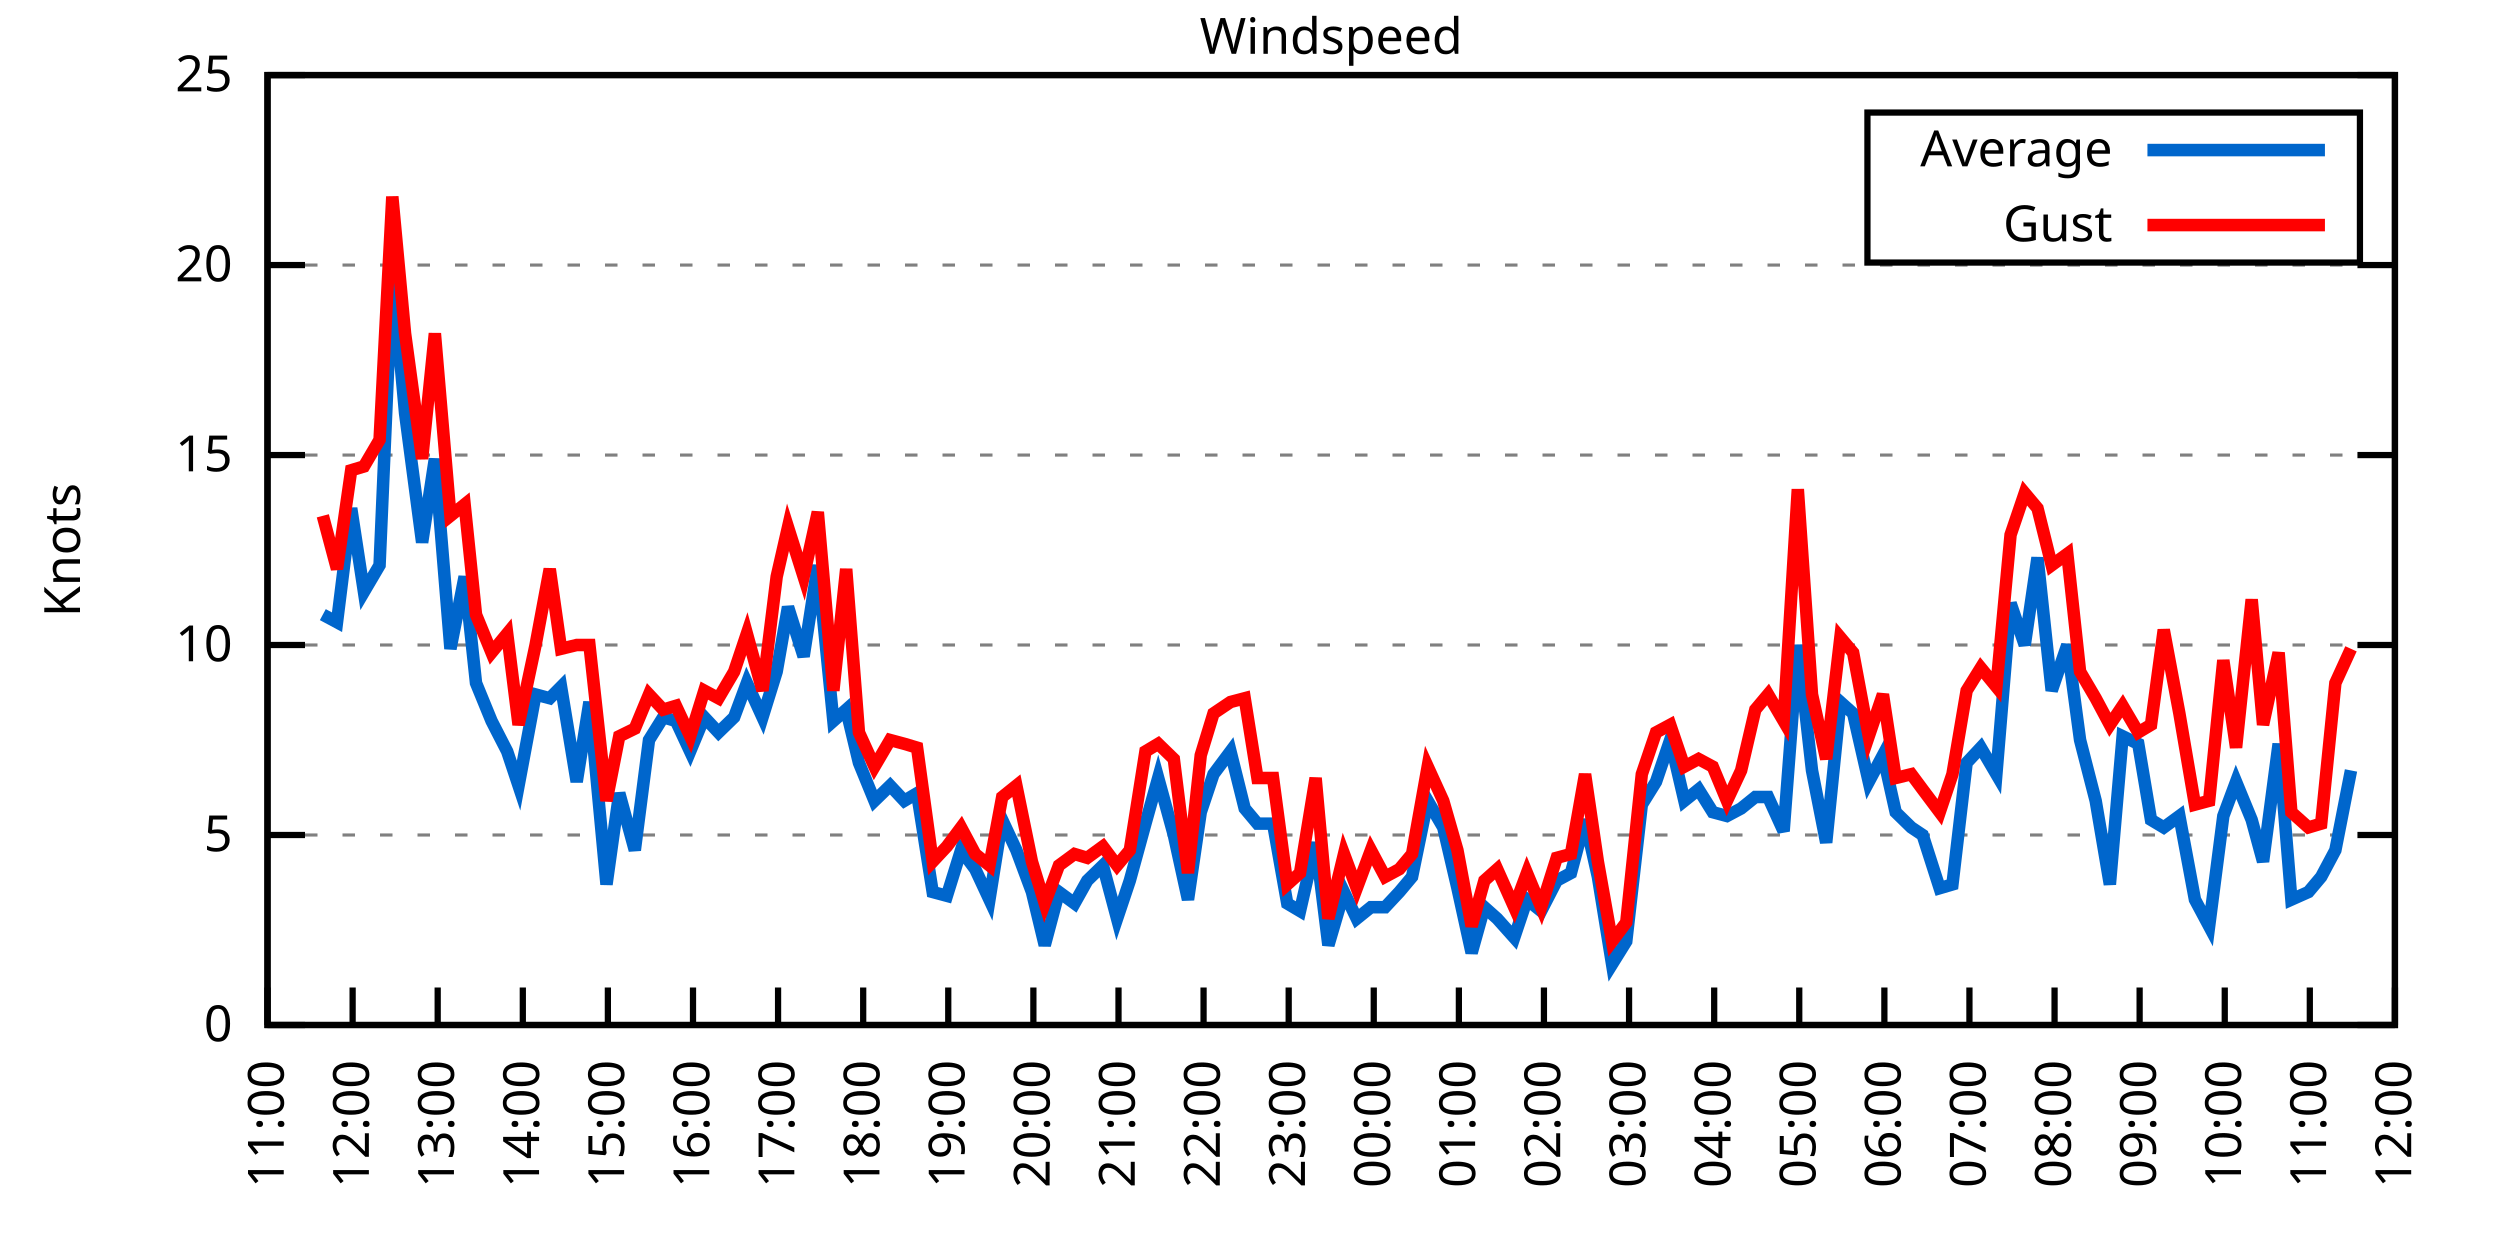
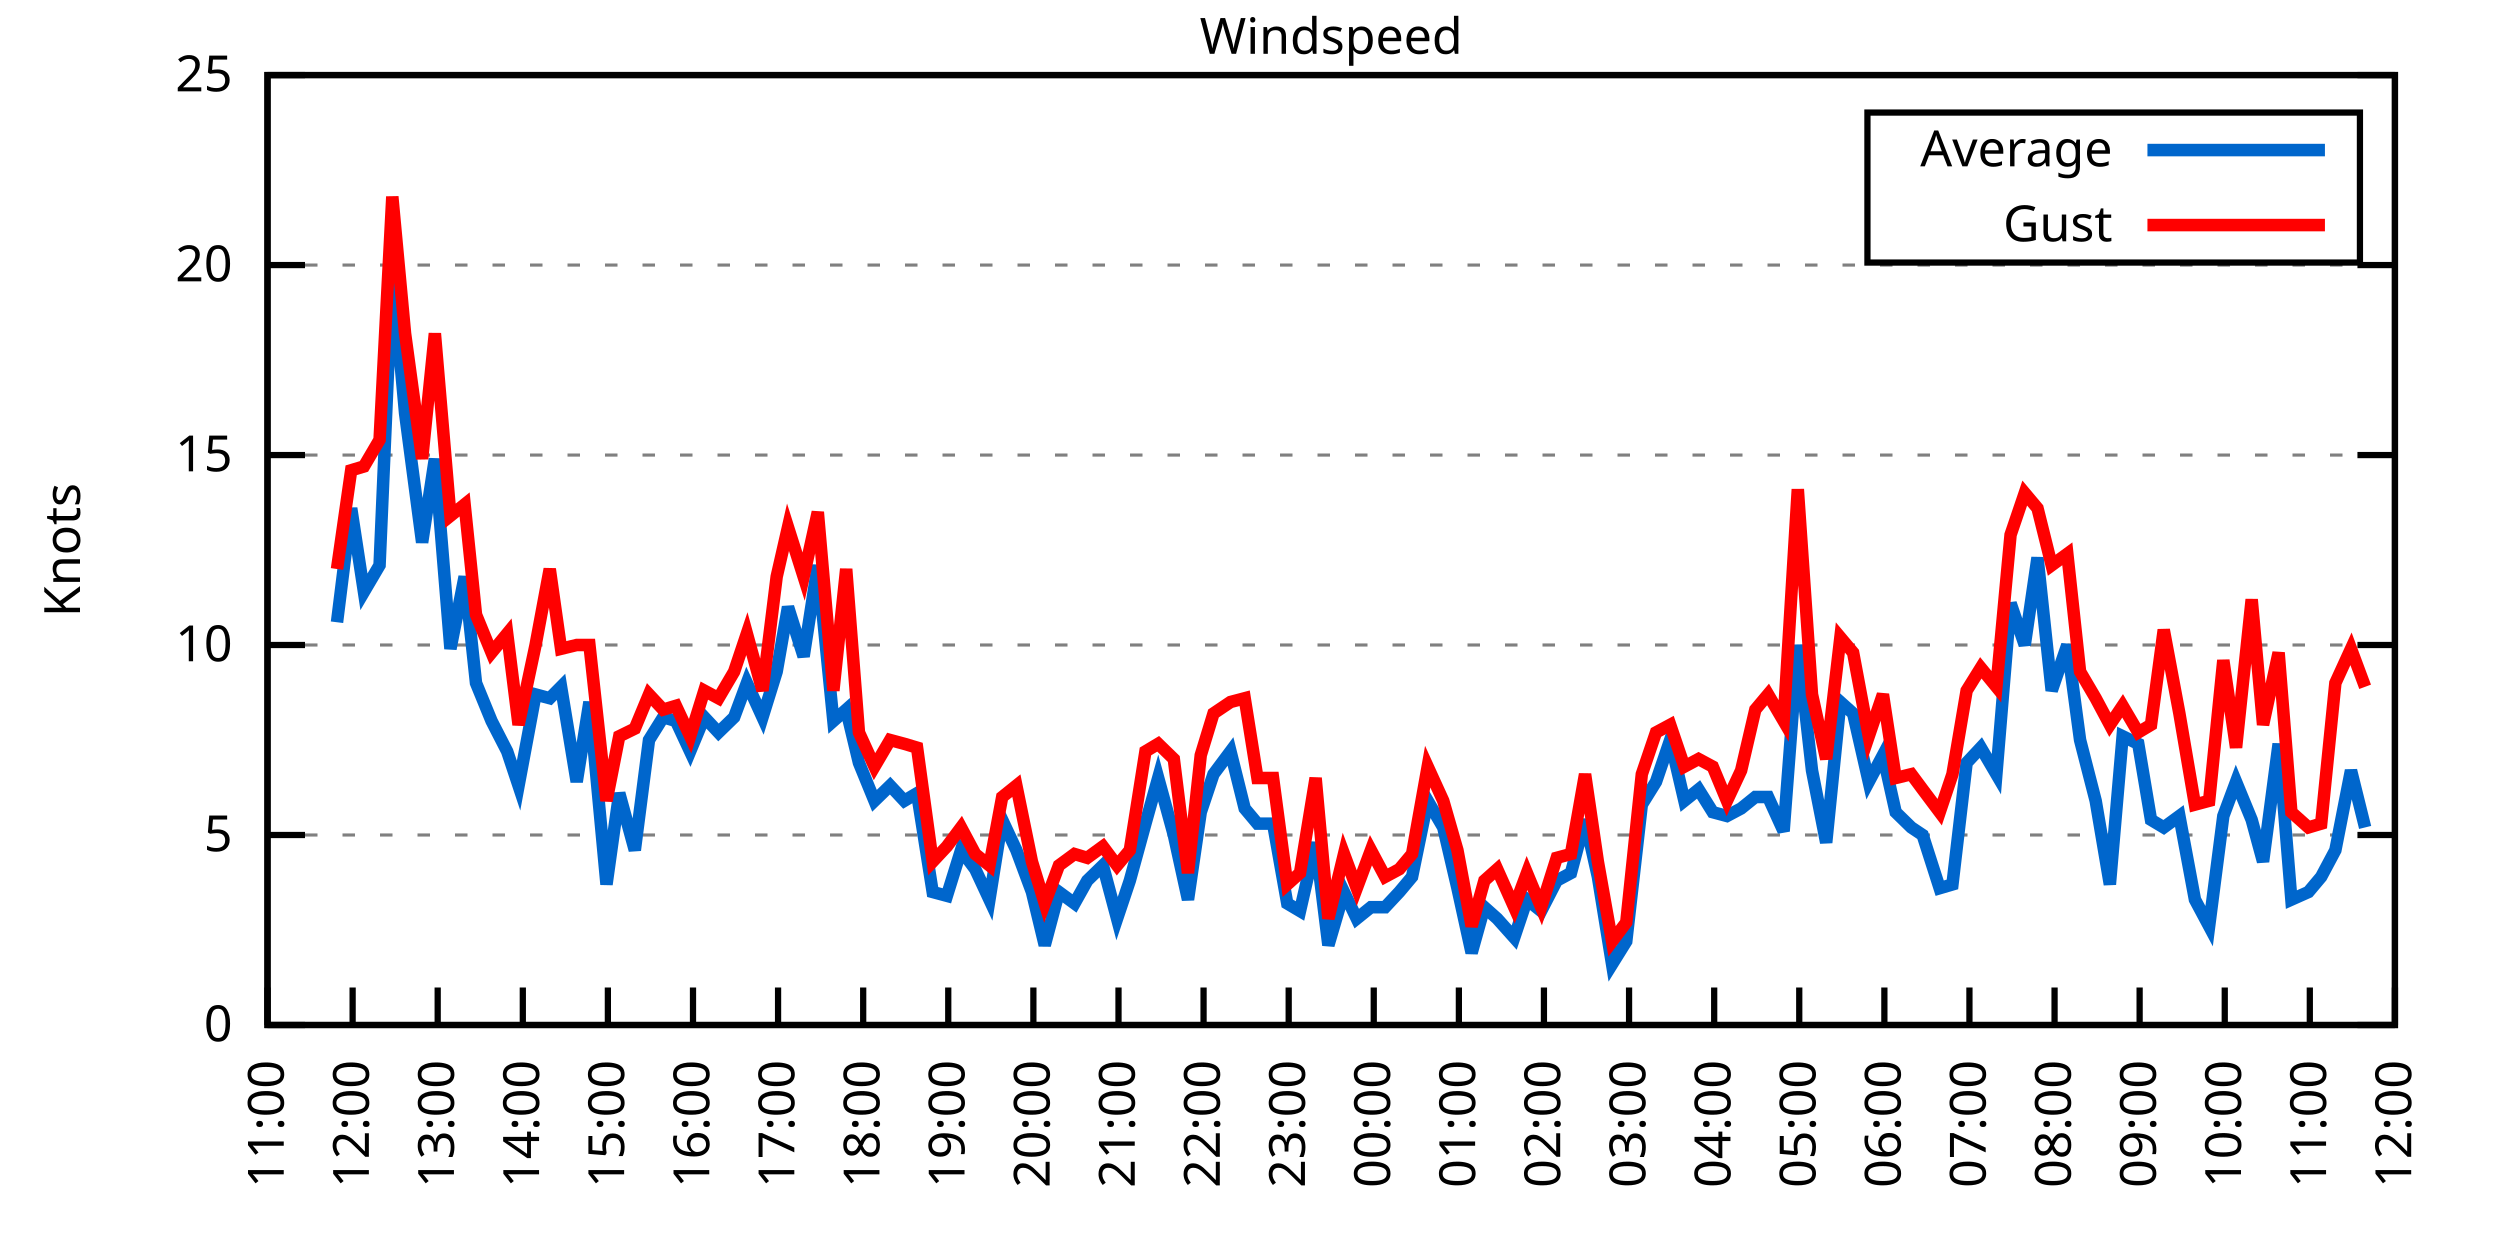
<svg xmlns="http://www.w3.org/2000/svg" xmlns:xlink="http://www.w3.org/1999/xlink" width="400" height="200" viewBox="0 0 400 200">
  <g id="gnuplot_canvas">
    <rect x="0" y="0" width="400" height="200" fill="none" />
    <defs>
      <circle id="gpDot" r="0.5" stroke-width="0.5" stroke="currentColor" />
      <path id="gpPt0" stroke-width="0.333" stroke="currentColor" d="M-1,0 h2 M0,-1 v2" />
      <path id="gpPt1" stroke-width="0.333" stroke="currentColor" d="M-1,-1 L1,1 M1,-1 L-1,1" />
      <path id="gpPt2" stroke-width="0.333" stroke="currentColor" d="M-1,0 L1,0 M0,-1 L0,1 M-1,-1 L1,1 M-1,1 L1,-1" />
      <rect id="gpPt3" stroke-width="0.333" stroke="currentColor" x="-1" y="-1" width="2" height="2" />
      <rect id="gpPt4" stroke-width="0.333" stroke="currentColor" fill="currentColor" x="-1" y="-1" width="2" height="2" />
      <circle id="gpPt5" stroke-width="0.333" stroke="currentColor" cx="0" cy="0" r="1" />
      <use xlink:href="#gpPt5" id="gpPt6" fill="currentColor" stroke="none" />
      <path id="gpPt7" stroke-width="0.333" stroke="currentColor" d="M0,-1.33 L-1.33,0.67 L1.33,0.67 z" />
      <use xlink:href="#gpPt7" id="gpPt8" fill="currentColor" stroke="none" />
      <use xlink:href="#gpPt7" id="gpPt9" stroke="currentColor" transform="rotate(180)" />
      <use xlink:href="#gpPt9" id="gpPt10" fill="currentColor" stroke="none" />
      <use xlink:href="#gpPt3" id="gpPt11" stroke="currentColor" transform="rotate(45)" />
      <use xlink:href="#gpPt11" id="gpPt12" fill="currentColor" stroke="none" />
      <path id="gpPt13" stroke-width="0.333" stroke="currentColor" d="M0,1.330 L1.265,0.411 L0.782,-1.067 L-0.782,-1.076 L-1.265,0.411 z" />
      <use xlink:href="#gpPt13" id="gpPt14" fill="currentColor" stroke="none" />
      <filter id="textbox" filterUnits="objectBoundingBox" x="0" y="0" height="1" width="1">
        <feFlood flood-color="white" flood-opacity="1" result="bgnd" />
        <feComposite in="SourceGraphic" in2="bgnd" operator="atop" />
      </filter>
      <filter id="greybox" filterUnits="objectBoundingBox" x="0" y="0" height="1" width="1">
        <feFlood flood-color="lightgrey" flood-opacity="1" result="grey" />
        <feComposite in="SourceGraphic" in2="grey" operator="atop" />
      </filter>
    </defs>
    <g fill="none" color="white" stroke="currentColor" stroke-width="1.00" stroke-linecap="butt" stroke-linejoin="miter">
</g>
    <g fill="none" color="black" stroke="currentColor" stroke-width="1.00" stroke-linecap="butt" stroke-linejoin="miter">
      <g stroke="none" shape-rendering="crispEdges">
        <polygon fill="rgb(255, 255, 255)" points="42.80,164.00 383.18,164.00 383.18,12.02 42.80,12.02 " />
      </g>
    </g>
    <g fill="none" color="black" stroke="currentColor" stroke-width="1.00" stroke-linecap="butt" stroke-linejoin="miter">
</g>
    <g fill="none" color="black" stroke="black" stroke-width="0.50" stroke-linecap="butt" stroke-linejoin="miter">
</g>
    <g fill="none" color="gray" stroke="currentColor" stroke-width="0.50" stroke-linecap="butt" stroke-linejoin="miter">
      <path stroke="gray" stroke-dasharray="2,4" class="gridline" d="M42.80,164.00 L383.19,164.00  " />
    </g>
    <g fill="none" color="gray" stroke="gray" stroke-width="1.00" stroke-linecap="butt" stroke-linejoin="miter">
</g>
    <g fill="none" color="black" stroke="currentColor" stroke-width="1.00" stroke-linecap="butt" stroke-linejoin="miter">
      <path stroke="black" d="M42.80,164.00 L48.80,164.00 M383.19,164.00 L377.19,164.00  " />
      <g transform="translate(37.20,166.60)" stroke="none" fill="black" font-family="Sans" font-size="8.00" text-anchor="end">
        <text>
          <tspan font-family="Sans"> 0</tspan>
        </text>
      </g>
    </g>
    <g fill="none" color="black" stroke="currentColor" stroke-width="1.00" stroke-linecap="butt" stroke-linejoin="miter">
</g>
    <g fill="none" color="black" stroke="black" stroke-width="0.50" stroke-linecap="butt" stroke-linejoin="miter">
</g>
    <g fill="none" color="gray" stroke="currentColor" stroke-width="0.50" stroke-linecap="butt" stroke-linejoin="miter">
      <path stroke="gray" stroke-dasharray="2,4" class="gridline" d="M42.80,133.60 L383.19,133.60  " />
    </g>
    <g fill="none" color="gray" stroke="gray" stroke-width="1.00" stroke-linecap="butt" stroke-linejoin="miter">
</g>
    <g fill="none" color="black" stroke="currentColor" stroke-width="1.00" stroke-linecap="butt" stroke-linejoin="miter">
      <path stroke="black" d="M42.80,133.60 L48.80,133.60 M383.19,133.60 L377.19,133.60  " />
      <g transform="translate(37.20,136.20)" stroke="none" fill="black" font-family="Sans" font-size="8.00" text-anchor="end">
        <text>
          <tspan font-family="Sans"> 5</tspan>
        </text>
      </g>
    </g>
    <g fill="none" color="black" stroke="currentColor" stroke-width="1.00" stroke-linecap="butt" stroke-linejoin="miter">
</g>
    <g fill="none" color="black" stroke="black" stroke-width="0.50" stroke-linecap="butt" stroke-linejoin="miter">
</g>
    <g fill="none" color="gray" stroke="currentColor" stroke-width="0.50" stroke-linecap="butt" stroke-linejoin="miter">
      <path stroke="gray" stroke-dasharray="2,4" class="gridline" d="M42.80,103.20 L383.19,103.20  " />
    </g>
    <g fill="none" color="gray" stroke="gray" stroke-width="1.00" stroke-linecap="butt" stroke-linejoin="miter">
</g>
    <g fill="none" color="black" stroke="currentColor" stroke-width="1.00" stroke-linecap="butt" stroke-linejoin="miter">
      <path stroke="black" d="M42.80,103.20 L48.80,103.20 M383.19,103.20 L377.19,103.20  " />
      <g transform="translate(37.20,105.80)" stroke="none" fill="black" font-family="Sans" font-size="8.00" text-anchor="end">
        <text>
          <tspan font-family="Sans"> 10</tspan>
        </text>
      </g>
    </g>
    <g fill="none" color="black" stroke="currentColor" stroke-width="1.00" stroke-linecap="butt" stroke-linejoin="miter">
</g>
    <g fill="none" color="black" stroke="black" stroke-width="0.50" stroke-linecap="butt" stroke-linejoin="miter">
</g>
    <g fill="none" color="gray" stroke="currentColor" stroke-width="0.50" stroke-linecap="butt" stroke-linejoin="miter">
      <path stroke="gray" stroke-dasharray="2,4" class="gridline" d="M42.80,72.81 L383.19,72.81  " />
    </g>
    <g fill="none" color="gray" stroke="gray" stroke-width="1.00" stroke-linecap="butt" stroke-linejoin="miter">
</g>
    <g fill="none" color="black" stroke="currentColor" stroke-width="1.00" stroke-linecap="butt" stroke-linejoin="miter">
      <path stroke="black" d="M42.80,72.81 L48.80,72.81 M383.19,72.81 L377.19,72.81  " />
      <g transform="translate(37.20,75.41)" stroke="none" fill="black" font-family="Sans" font-size="8.00" text-anchor="end">
        <text>
          <tspan font-family="Sans"> 15</tspan>
        </text>
      </g>
    </g>
    <g fill="none" color="black" stroke="currentColor" stroke-width="1.00" stroke-linecap="butt" stroke-linejoin="miter">
</g>
    <g fill="none" color="black" stroke="black" stroke-width="0.50" stroke-linecap="butt" stroke-linejoin="miter">
</g>
    <g fill="none" color="gray" stroke="currentColor" stroke-width="0.50" stroke-linecap="butt" stroke-linejoin="miter">
      <path stroke="gray" stroke-dasharray="2,4" class="gridline" d="M42.80,42.41 L383.19,42.41  " />
    </g>
    <g fill="none" color="gray" stroke="gray" stroke-width="1.00" stroke-linecap="butt" stroke-linejoin="miter">
</g>
    <g fill="none" color="black" stroke="currentColor" stroke-width="1.00" stroke-linecap="butt" stroke-linejoin="miter">
      <path stroke="black" d="M42.80,42.41 L48.80,42.41 M383.19,42.41 L377.19,42.41  " />
      <g transform="translate(37.20,45.01)" stroke="none" fill="black" font-family="Sans" font-size="8.00" text-anchor="end">
        <text>
          <tspan font-family="Sans"> 20</tspan>
        </text>
      </g>
    </g>
    <g fill="none" color="black" stroke="currentColor" stroke-width="1.00" stroke-linecap="butt" stroke-linejoin="miter">
</g>
    <g fill="none" color="black" stroke="black" stroke-width="0.50" stroke-linecap="butt" stroke-linejoin="miter">
</g>
    <g fill="none" color="gray" stroke="currentColor" stroke-width="0.50" stroke-linecap="butt" stroke-linejoin="miter">
      <path stroke="gray" stroke-dasharray="2,4" class="gridline" d="M42.80,12.01 L383.19,12.01  " />
    </g>
    <g fill="none" color="gray" stroke="gray" stroke-width="1.00" stroke-linecap="butt" stroke-linejoin="miter">
</g>
    <g fill="none" color="black" stroke="currentColor" stroke-width="1.00" stroke-linecap="butt" stroke-linejoin="miter">
      <path stroke="black" d="M42.80,12.01 L48.80,12.01 M383.19,12.01 L377.19,12.01  " />
      <g transform="translate(37.20,14.61)" stroke="none" fill="black" font-family="Sans" font-size="8.00" text-anchor="end">
        <text>
          <tspan font-family="Sans"> 25</tspan>
        </text>
      </g>
    </g>
    <g fill="none" color="black" stroke="currentColor" stroke-width="1.00" stroke-linecap="butt" stroke-linejoin="miter">
      <path stroke="black" d="M42.80,164.00 L42.80,158.00  " />
      <g transform="translate(45.40,169.60) rotate(270.00)" stroke="none" fill="black" font-family="Sans" font-size="8.00" text-anchor="end">
        <text>
          <tspan font-family="Sans">11:00</tspan>
        </text>
      </g>
    </g>
    <g fill="none" color="black" stroke="currentColor" stroke-width="1.00" stroke-linecap="butt" stroke-linejoin="miter">
      <path stroke="black" d="M56.42,164.00 L56.42,158.00  " />
      <g transform="translate(59.02,169.60) rotate(270.00)" stroke="none" fill="black" font-family="Sans" font-size="8.00" text-anchor="end">
        <text>
          <tspan font-family="Sans">12:00</tspan>
        </text>
      </g>
    </g>
    <g fill="none" color="black" stroke="currentColor" stroke-width="1.00" stroke-linecap="butt" stroke-linejoin="miter">
      <path stroke="black" d="M70.03,164.00 L70.03,158.00  " />
      <g transform="translate(72.63,169.60) rotate(270.00)" stroke="none" fill="black" font-family="Sans" font-size="8.00" text-anchor="end">
        <text>
          <tspan font-family="Sans">13:00</tspan>
        </text>
      </g>
    </g>
    <g fill="none" color="black" stroke="currentColor" stroke-width="1.00" stroke-linecap="butt" stroke-linejoin="miter">
      <path stroke="black" d="M83.65,164.00 L83.65,158.00  " />
      <g transform="translate(86.25,169.60) rotate(270.00)" stroke="none" fill="black" font-family="Sans" font-size="8.00" text-anchor="end">
        <text>
          <tspan font-family="Sans">14:00</tspan>
        </text>
      </g>
    </g>
    <g fill="none" color="black" stroke="currentColor" stroke-width="1.00" stroke-linecap="butt" stroke-linejoin="miter">
      <path stroke="black" d="M97.26,164.00 L97.26,158.00  " />
      <g transform="translate(99.86,169.60) rotate(270.00)" stroke="none" fill="black" font-family="Sans" font-size="8.00" text-anchor="end">
        <text>
          <tspan font-family="Sans">15:00</tspan>
        </text>
      </g>
    </g>
    <g fill="none" color="black" stroke="currentColor" stroke-width="1.00" stroke-linecap="butt" stroke-linejoin="miter">
      <path stroke="black" d="M110.88,164.00 L110.88,158.00  " />
      <g transform="translate(113.48,169.60) rotate(270.00)" stroke="none" fill="black" font-family="Sans" font-size="8.00" text-anchor="end">
        <text>
          <tspan font-family="Sans">16:00</tspan>
        </text>
      </g>
    </g>
    <g fill="none" color="black" stroke="currentColor" stroke-width="1.00" stroke-linecap="butt" stroke-linejoin="miter">
      <path stroke="black" d="M124.49,164.00 L124.49,158.00  " />
      <g transform="translate(127.09,169.60) rotate(270.00)" stroke="none" fill="black" font-family="Sans" font-size="8.00" text-anchor="end">
        <text>
          <tspan font-family="Sans">17:00</tspan>
        </text>
      </g>
    </g>
    <g fill="none" color="black" stroke="currentColor" stroke-width="1.00" stroke-linecap="butt" stroke-linejoin="miter">
      <path stroke="black" d="M138.11,164.00 L138.11,158.00  " />
      <g transform="translate(140.71,169.60) rotate(270.00)" stroke="none" fill="black" font-family="Sans" font-size="8.00" text-anchor="end">
        <text>
          <tspan font-family="Sans">18:00</tspan>
        </text>
      </g>
    </g>
    <g fill="none" color="black" stroke="currentColor" stroke-width="1.00" stroke-linecap="butt" stroke-linejoin="miter">
      <path stroke="black" d="M151.72,164.00 L151.72,158.00  " />
      <g transform="translate(154.32,169.60) rotate(270.00)" stroke="none" fill="black" font-family="Sans" font-size="8.00" text-anchor="end">
        <text>
          <tspan font-family="Sans">19:00</tspan>
        </text>
      </g>
    </g>
    <g fill="none" color="black" stroke="currentColor" stroke-width="1.00" stroke-linecap="butt" stroke-linejoin="miter">
      <path stroke="black" d="M165.34,164.00 L165.34,158.00  " />
      <g transform="translate(167.94,169.60) rotate(270.00)" stroke="none" fill="black" font-family="Sans" font-size="8.00" text-anchor="end">
        <text>
          <tspan font-family="Sans">20:00</tspan>
        </text>
      </g>
    </g>
    <g fill="none" color="black" stroke="currentColor" stroke-width="1.00" stroke-linecap="butt" stroke-linejoin="miter">
      <path stroke="black" d="M178.96,164.00 L178.96,158.00  " />
      <g transform="translate(181.56,169.60) rotate(270.00)" stroke="none" fill="black" font-family="Sans" font-size="8.00" text-anchor="end">
        <text>
          <tspan font-family="Sans">21:00</tspan>
        </text>
      </g>
    </g>
    <g fill="none" color="black" stroke="currentColor" stroke-width="1.00" stroke-linecap="butt" stroke-linejoin="miter">
      <path stroke="black" d="M192.57,164.00 L192.57,158.00  " />
      <g transform="translate(195.17,169.60) rotate(270.00)" stroke="none" fill="black" font-family="Sans" font-size="8.00" text-anchor="end">
        <text>
          <tspan font-family="Sans">22:00</tspan>
        </text>
      </g>
    </g>
    <g fill="none" color="black" stroke="currentColor" stroke-width="1.00" stroke-linecap="butt" stroke-linejoin="miter">
      <path stroke="black" d="M206.19,164.00 L206.19,158.00  " />
      <g transform="translate(208.79,169.60) rotate(270.00)" stroke="none" fill="black" font-family="Sans" font-size="8.00" text-anchor="end">
        <text>
          <tspan font-family="Sans">23:00</tspan>
        </text>
      </g>
    </g>
    <g fill="none" color="black" stroke="currentColor" stroke-width="1.00" stroke-linecap="butt" stroke-linejoin="miter">
      <path stroke="black" d="M219.80,164.00 L219.80,158.00  " />
      <g transform="translate(222.40,169.60) rotate(270.00)" stroke="none" fill="black" font-family="Sans" font-size="8.00" text-anchor="end">
        <text>
          <tspan font-family="Sans">00:00</tspan>
        </text>
      </g>
    </g>
    <g fill="none" color="black" stroke="currentColor" stroke-width="1.00" stroke-linecap="butt" stroke-linejoin="miter">
      <path stroke="black" d="M233.42,164.00 L233.42,158.00  " />
      <g transform="translate(236.02,169.60) rotate(270.00)" stroke="none" fill="black" font-family="Sans" font-size="8.00" text-anchor="end">
        <text>
          <tspan font-family="Sans">01:00</tspan>
        </text>
      </g>
    </g>
    <g fill="none" color="black" stroke="currentColor" stroke-width="1.00" stroke-linecap="butt" stroke-linejoin="miter">
      <path stroke="black" d="M247.03,164.00 L247.03,158.00  " />
      <g transform="translate(249.63,169.60) rotate(270.00)" stroke="none" fill="black" font-family="Sans" font-size="8.00" text-anchor="end">
        <text>
          <tspan font-family="Sans">02:00</tspan>
        </text>
      </g>
    </g>
    <g fill="none" color="black" stroke="currentColor" stroke-width="1.00" stroke-linecap="butt" stroke-linejoin="miter">
      <path stroke="black" d="M260.65,164.00 L260.65,158.00  " />
      <g transform="translate(263.25,169.60) rotate(270.00)" stroke="none" fill="black" font-family="Sans" font-size="8.00" text-anchor="end">
        <text>
          <tspan font-family="Sans">03:00</tspan>
        </text>
      </g>
    </g>
    <g fill="none" color="black" stroke="currentColor" stroke-width="1.00" stroke-linecap="butt" stroke-linejoin="miter">
      <path stroke="black" d="M274.27,164.00 L274.27,158.00  " />
      <g transform="translate(276.87,169.60) rotate(270.00)" stroke="none" fill="black" font-family="Sans" font-size="8.00" text-anchor="end">
        <text>
          <tspan font-family="Sans">04:00</tspan>
        </text>
      </g>
    </g>
    <g fill="none" color="black" stroke="currentColor" stroke-width="1.00" stroke-linecap="butt" stroke-linejoin="miter">
      <path stroke="black" d="M287.88,164.00 L287.88,158.00  " />
      <g transform="translate(290.48,169.60) rotate(270.00)" stroke="none" fill="black" font-family="Sans" font-size="8.00" text-anchor="end">
        <text>
          <tspan font-family="Sans">05:00</tspan>
        </text>
      </g>
    </g>
    <g fill="none" color="black" stroke="currentColor" stroke-width="1.00" stroke-linecap="butt" stroke-linejoin="miter">
      <path stroke="black" d="M301.50,164.00 L301.50,158.00  " />
      <g transform="translate(304.10,169.60) rotate(270.00)" stroke="none" fill="black" font-family="Sans" font-size="8.00" text-anchor="end">
        <text>
          <tspan font-family="Sans">06:00</tspan>
        </text>
      </g>
    </g>
    <g fill="none" color="black" stroke="currentColor" stroke-width="1.00" stroke-linecap="butt" stroke-linejoin="miter">
      <path stroke="black" d="M315.11,164.00 L315.11,158.00  " />
      <g transform="translate(317.71,169.60) rotate(270.00)" stroke="none" fill="black" font-family="Sans" font-size="8.00" text-anchor="end">
        <text>
          <tspan font-family="Sans">07:00</tspan>
        </text>
      </g>
    </g>
    <g fill="none" color="black" stroke="currentColor" stroke-width="1.00" stroke-linecap="butt" stroke-linejoin="miter">
      <path stroke="black" d="M328.73,164.00 L328.73,158.00  " />
      <g transform="translate(331.33,169.60) rotate(270.00)" stroke="none" fill="black" font-family="Sans" font-size="8.00" text-anchor="end">
        <text>
          <tspan font-family="Sans">08:00</tspan>
        </text>
      </g>
    </g>
    <g fill="none" color="black" stroke="currentColor" stroke-width="1.00" stroke-linecap="butt" stroke-linejoin="miter">
      <path stroke="black" d="M342.34,164.00 L342.34,158.00  " />
      <g transform="translate(344.94,169.60) rotate(270.00)" stroke="none" fill="black" font-family="Sans" font-size="8.00" text-anchor="end">
        <text>
          <tspan font-family="Sans">09:00</tspan>
        </text>
      </g>
    </g>
    <g fill="none" color="black" stroke="currentColor" stroke-width="1.00" stroke-linecap="butt" stroke-linejoin="miter">
      <path stroke="black" d="M355.96,164.00 L355.96,158.00  " />
      <g transform="translate(358.56,169.60) rotate(270.00)" stroke="none" fill="black" font-family="Sans" font-size="8.00" text-anchor="end">
        <text>
          <tspan font-family="Sans">10:00</tspan>
        </text>
      </g>
    </g>
    <g fill="none" color="black" stroke="currentColor" stroke-width="1.00" stroke-linecap="butt" stroke-linejoin="miter">
      <path stroke="black" d="M369.57,164.00 L369.57,158.00  " />
      <g transform="translate(372.17,169.60) rotate(270.00)" stroke="none" fill="black" font-family="Sans" font-size="8.00" text-anchor="end">
        <text>
          <tspan font-family="Sans">11:00</tspan>
        </text>
      </g>
    </g>
    <g fill="none" color="black" stroke="currentColor" stroke-width="1.00" stroke-linecap="butt" stroke-linejoin="miter">
      <path stroke="black" d="M383.19,164.00 L383.19,158.00  " />
      <g transform="translate(385.79,169.60) rotate(270.00)" stroke="none" fill="black" font-family="Sans" font-size="8.00" text-anchor="end">
        <text>
          <tspan font-family="Sans">12:00</tspan>
        </text>
      </g>
    </g>
    <g fill="none" color="black" stroke="currentColor" stroke-width="1.00" stroke-linecap="butt" stroke-linejoin="miter">
</g>
    <g fill="none" color="black" stroke="currentColor" stroke-width="1.00" stroke-linecap="butt" stroke-linejoin="miter">
      <path stroke="black" d="M42.80,12.01 L42.80,164.00 L383.19,164.00 L383.19,12.01 L42.80,12.01 Z  " />
    </g>
    <g fill="none" color="black" stroke="currentColor" stroke-width="1.00" stroke-linecap="butt" stroke-linejoin="miter">
</g>
    <g fill="none" color="black" stroke="currentColor" stroke-width="1.00" stroke-linecap="butt" stroke-linejoin="miter">
      <path stroke="black" d="M298.79,42.01 L298.79,18.01 L377.59,18.01 L377.59,42.01 L298.79,42.01 Z  " />
    </g>
    <g id="Windspeed_plot_1">
      <g fill="none" color="white" stroke="black" stroke-width="2.00" stroke-linecap="butt" stroke-linejoin="miter">
</g>
      <g fill="none" color="black" stroke="currentColor" stroke-width="2.00" stroke-linecap="butt" stroke-linejoin="miter">
        <g transform="translate(337.99,26.61)" stroke="none" fill="black" font-family="Sans" font-size="8.00" text-anchor="end">
          <text>
            <tspan font-family="Sans">Average</tspan>
          </text>
        </g>
      </g>
      <g fill="none" color="black" stroke="currentColor" stroke-width="2.00" stroke-linecap="butt" stroke-linejoin="miter">
-         <path stroke="rgb(  0, 102, 204)" d="M343.59,24.01 L371.99,24.01 M51.65,98.34 L53.92,99.56 L56.19,81.32 L58.23,94.69 L60.73,90.44 L62.77,43.62   L64.81,66.12 L67.54,86.79 L69.58,73.41 L72.07,103.81 L74.34,92.26 L76.16,109.28 L78.65,115.36 L81.15,120.23   L82.97,125.70 L85.69,111.11 L87.96,111.72 L89.77,109.89 L92.27,125.09 L94.31,112.32 L97.04,141.51 L99.08,126.91   L101.57,136.03 L103.84,118.40 L106.11,114.76 L108.15,115.36 L110.42,120.23 L112.69,114.76 L114.96,117.19 L117.46,114.76   L119.50,109.28 L122.00,114.76 L124.27,107.46 L126.08,97.12 L128.58,105.03 L130.85,90.44 L133.34,115.36 L135.39,113.54   L137.43,122.05 L139.92,128.13 L142.42,125.70 L144.69,128.13 L146.73,126.91 L149.23,142.72 L151.50,143.33 L153.77,136.03   L156.04,139.07 L158.31,143.94 L160.35,131.17 L162.62,136.03 L165.11,142.72 L167.16,151.23 L169.43,142.72 L171.92,144.55   L173.96,140.90 L176.46,138.47 L178.73,146.98 L180.77,140.90 L183.27,131.78 L185.31,124.48 L187.81,133.60 L190.08,143.94   L192.12,129.95 L194.16,123.87 L196.88,120.23 L199.15,129.35 L201.19,131.78 L203.69,131.78 L205.96,144.55 L208.00,145.76   L210.50,134.82 L212.54,151.23 L215.04,142.72 L217.08,146.98 L219.35,145.15 L221.62,145.15 L223.89,142.72 L225.93,140.29   L228.43,128.13 L230.92,132.39 L233.19,142.11 L235.46,152.45 L237.50,145.15 L239.55,146.98 L242.27,150.02 L244.31,143.94   L246.58,145.76 L249.08,140.90 L251.35,139.68 L253.61,131.17 L255.66,140.29 L257.93,154.27 L260.20,150.62 L262.69,128.74   L264.96,125.09 L267.23,118.40 L269.50,128.13 L271.77,126.31 L274.04,129.95 L276.31,130.56 L278.58,129.35 L280.85,127.52   L282.89,127.52 L285.38,132.99 L287.65,103.20 L289.92,123.27 L292.19,134.82 L294.46,112.32 L296.50,114.15 L299.00,125.09   L301.27,120.83 L303.31,129.95 L305.81,132.39 L307.62,133.60 L310.35,142.11 L312.39,141.51 L314.66,122.05 L316.93,119.62   L319.42,123.87 L321.69,96.52 L323.96,103.20 L326.00,89.22 L328.27,110.50 L330.77,103.20 L332.81,118.40 L335.31,128.13   L337.58,141.51 L339.62,117.80 L342.12,119.01 L344.16,131.17 L346.20,132.39 L348.70,130.56 L351.19,143.94 L353.46,148.19   L355.73,130.56 L357.77,125.09 L360.27,131.17 L362.09,137.86 L364.58,119.01 L366.62,143.94 L369.35,142.72 L371.39,140.29   L373.66,136.03 L376.16,123.27  " />
+         <path stroke="rgb(  0, 102, 204)" d="M343.59,24.01 L371.99,24.01 M53.92,99.56 L56.19,81.32 L58.23,94.69 L60.73,90.44 L62.77,43.62 L64.81,66.12   L67.54,86.79 L69.58,73.41 L72.07,103.81 L74.34,92.26 L76.16,109.28 L78.65,115.36 L81.15,120.23 L82.97,125.70   L85.69,111.11 L87.96,111.72 L89.77,109.89 L92.27,125.09 L94.31,112.32 L97.04,141.51 L99.08,126.91 L101.57,136.03   L103.84,118.40 L106.11,114.76 L108.15,115.36 L110.42,120.23 L112.69,114.76 L114.96,117.19 L117.46,114.76 L119.50,109.28   L122.00,114.76 L124.27,107.46 L126.08,97.12 L128.58,105.03 L130.85,90.44 L133.34,115.36 L135.39,113.54 L137.43,122.05   L139.92,128.13 L142.42,125.70 L144.69,128.13 L146.73,126.91 L149.23,142.72 L151.50,143.33 L153.77,136.03 L156.04,139.07   L158.31,143.94 L160.35,131.17 L162.62,136.03 L165.11,142.72 L167.16,151.23 L169.43,142.72 L171.92,144.55 L173.96,140.90   L176.46,138.47 L178.73,146.98 L180.77,140.90 L183.27,131.78 L185.31,124.48 L187.81,133.60 L190.08,143.94 L192.12,129.95   L194.16,123.87 L196.88,120.23 L199.15,129.35 L201.19,131.78 L203.69,131.78 L205.96,144.55 L208.00,145.76 L210.50,134.82   L212.54,151.23 L215.04,142.72 L217.08,146.98 L219.35,145.15 L221.62,145.15 L223.89,142.72 L225.93,140.29 L228.43,128.13   L230.92,132.39 L233.19,142.11 L235.46,152.45 L237.50,145.15 L239.55,146.98 L242.27,150.02 L244.31,143.94 L246.58,145.76   L249.08,140.90 L251.35,139.68 L253.61,131.17 L255.66,140.29 L257.93,154.27 L260.20,150.62 L262.69,128.74 L264.96,125.09   L267.23,118.40 L269.50,128.13 L271.77,126.31 L274.04,129.95 L276.31,130.56 L278.58,129.35 L280.85,127.52 L282.89,127.52   L285.38,132.99 L287.65,103.20 L289.92,123.27 L292.19,134.82 L294.46,112.32 L296.50,114.15 L299.00,125.09 L301.27,120.83   L303.31,129.95 L305.81,132.39 L307.62,133.60 L310.35,142.11 L312.39,141.51 L314.66,122.05 L316.93,119.62 L319.42,123.87   L321.69,96.52 L323.96,103.20 L326.00,89.22 L328.27,110.50 L330.77,103.20 L332.81,118.40 L335.31,128.13 L337.58,141.51   L339.62,117.80 L342.12,119.01 L344.16,131.17 L346.20,132.39 L348.70,130.56 L351.19,143.94 L353.46,148.19 L355.73,130.56   L357.77,125.09 L360.27,131.17 L362.09,137.86 L364.58,119.01 L366.62,143.94 L369.35,142.72 L371.39,140.29 L373.66,136.03   L376.16,123.27 L378.42,132.39  " />
      </g>
    </g>
    <g id="Windspeed_plot_2">
      <g fill="none" color="black" stroke="currentColor" stroke-width="2.00" stroke-linecap="butt" stroke-linejoin="miter">
        <g transform="translate(337.99,38.61)" stroke="none" fill="black" font-family="Sans" font-size="8.00" text-anchor="end">
          <text>
            <tspan font-family="Sans">Gust</tspan>
          </text>
        </g>
      </g>
      <g fill="none" color="black" stroke="currentColor" stroke-width="2.00" stroke-linecap="butt" stroke-linejoin="miter">
-         <path stroke="rgb(255,   0,   0)" d="M343.59,36.01 L371.99,36.01 M51.65,82.53 L53.92,91.04 L56.19,75.24 L58.23,74.63 L60.73,70.37 L62.77,31.46   L64.81,53.35 L67.54,73.41 L69.58,53.35 L72.07,82.53 L74.34,80.71 L76.16,98.34 L78.65,104.42 L81.15,101.38   L82.97,115.97 L85.69,103.20 L87.96,91.04 L89.77,103.81 L92.27,103.20 L94.31,103.20 L97.04,128.13 L99.08,117.80   L101.57,116.58 L103.84,111.11 L106.11,113.54 L108.15,112.93 L110.42,117.80 L112.69,110.50 L114.96,111.72 L117.46,107.46   L119.50,101.38 L122.00,110.50 L124.27,92.26 L126.08,84.36 L128.58,92.26 L130.85,81.93 L133.34,110.50 L135.39,91.04   L137.43,117.19 L139.92,122.66 L142.42,118.40 L144.69,119.01 L146.73,119.62 L149.23,137.86 L151.50,135.43 L153.77,132.39   L156.04,136.64 L158.31,138.47 L160.35,127.52 L162.62,125.70 L165.11,137.86 L167.16,144.55 L169.43,138.47 L171.92,136.64   L173.96,137.25 L176.46,135.43 L178.73,138.47 L180.77,136.03 L183.27,120.23 L185.31,119.01 L187.81,121.44 L190.08,139.68   L192.12,120.83 L194.16,114.15 L196.88,112.32 L199.15,111.72 L201.19,124.48 L203.69,124.48 L205.96,141.51 L208.00,139.68   L210.50,124.48 L212.54,146.98 L215.04,136.64 L217.08,142.11 L219.35,136.03 L221.62,140.29 L223.89,139.07 L225.93,136.64   L228.43,122.66 L230.92,128.13 L233.19,136.03 L235.46,148.19 L237.50,140.90 L239.55,139.07 L242.27,145.15 L244.31,139.68   L246.58,145.15 L249.08,137.25 L251.35,136.64 L253.61,123.87 L255.66,137.86 L257.93,150.62 L260.20,147.59 L262.69,123.87   L264.96,117.19 L267.23,115.97 L269.50,122.66 L271.77,121.44 L274.04,122.66 L276.31,128.13 L278.58,123.27 L280.85,113.54   L282.89,111.11 L285.38,115.36 L287.65,78.28 L289.92,111.11 L292.19,121.44 L294.46,101.99 L296.50,104.42 L299.00,117.80   L301.27,111.11 L303.31,124.48 L305.81,123.87 L307.62,126.31 L310.35,129.95 L312.39,123.87 L314.66,110.50 L316.93,106.85   L319.42,109.89 L321.69,85.57 L323.96,78.89 L326.00,81.32 L328.27,90.44 L330.77,88.61 L332.81,107.46 L335.31,111.72   L337.58,115.97 L339.62,112.93 L342.12,117.19 L344.16,115.97 L346.20,100.77 L348.70,114.15 L351.19,128.74 L353.46,128.13   L355.73,105.64 L357.77,119.62 L360.27,95.91 L362.09,115.97 L364.58,104.42 L366.62,129.95 L369.35,132.39 L371.39,131.78   L373.66,109.28 L376.16,103.81  " />
+         <path stroke="rgb(255,   0,   0)" d="M343.59,36.01 L371.99,36.01 M53.92,91.04 L56.19,75.24 L58.23,74.63 L60.73,70.37 L62.77,31.46 L64.81,53.35   L67.54,73.41 L69.58,53.35 L72.07,82.53 L74.34,80.71 L76.16,98.34 L78.65,104.42 L81.15,101.38 L82.97,115.97   L85.69,103.20 L87.96,91.04 L89.77,103.81 L92.27,103.20 L94.31,103.20 L97.04,128.13 L99.08,117.80 L101.57,116.58   L103.84,111.11 L106.11,113.54 L108.15,112.93 L110.42,117.80 L112.69,110.50 L114.96,111.72 L117.46,107.46 L119.50,101.38   L122.00,110.50 L124.27,92.26 L126.08,84.36 L128.58,92.26 L130.85,81.93 L133.34,110.50 L135.39,91.04 L137.43,117.19   L139.92,122.66 L142.42,118.40 L144.69,119.01 L146.73,119.62 L149.23,137.86 L151.50,135.43 L153.77,132.39 L156.04,136.64   L158.31,138.47 L160.35,127.52 L162.62,125.70 L165.11,137.86 L167.16,144.55 L169.43,138.47 L171.92,136.64 L173.96,137.25   L176.46,135.43 L178.73,138.47 L180.77,136.03 L183.27,120.23 L185.31,119.01 L187.81,121.44 L190.08,139.68 L192.12,120.83   L194.16,114.15 L196.88,112.32 L199.15,111.72 L201.19,124.48 L203.69,124.48 L205.96,141.51 L208.00,139.68 L210.50,124.48   L212.54,146.98 L215.04,136.64 L217.08,142.11 L219.35,136.03 L221.62,140.29 L223.89,139.07 L225.93,136.64 L228.43,122.66   L230.92,128.13 L233.19,136.03 L235.46,148.19 L237.50,140.90 L239.55,139.07 L242.27,145.15 L244.31,139.68 L246.58,145.15   L249.08,137.25 L251.35,136.64 L253.61,123.87 L255.66,137.86 L257.93,150.62 L260.20,147.59 L262.69,123.87 L264.96,117.19   L267.23,115.97 L269.50,122.66 L271.77,121.44 L274.04,122.66 L276.31,128.13 L278.58,123.27 L280.85,113.54 L282.89,111.11   L285.38,115.36 L287.65,78.28 L289.92,111.11 L292.19,121.44 L294.46,101.99 L296.50,104.42 L299.00,117.80 L301.27,111.11   L303.31,124.48 L305.81,123.87 L307.62,126.31 L310.35,129.95 L312.39,123.87 L314.66,110.50 L316.93,106.85 L319.42,109.89   L321.69,85.57 L323.96,78.89 L326.00,81.32 L328.27,90.44 L330.77,88.61 L332.81,107.46 L335.31,111.72 L337.58,115.97   L339.62,112.93 L342.12,117.19 L344.16,115.97 L346.20,100.77 L348.70,114.15 L351.19,128.74 L353.46,128.13 L355.73,105.64   L357.77,119.62 L360.27,95.91 L362.09,115.97 L364.58,104.42 L366.62,129.95 L369.35,132.39 L371.39,131.78 L373.66,109.28   L376.16,103.81 L378.42,109.89  " />
      </g>
    </g>
    <g fill="none" color="black" stroke="currentColor" stroke-width="2.00" stroke-linecap="butt" stroke-linejoin="miter">
</g>
    <g fill="none" color="black" stroke="black" stroke-width="1.00" stroke-linecap="butt" stroke-linejoin="miter">
</g>
    <g fill="none" color="black" stroke="currentColor" stroke-width="1.00" stroke-linecap="butt" stroke-linejoin="miter">
      <path stroke="black" d="M42.80,12.01 L42.80,164.00 L383.19,164.00 L383.19,12.01 L42.80,12.01 Z  " />
      <g transform="translate(12.80,88.01) rotate(270.00)" stroke="none" fill="black" font-family="Sans" font-size="8.00" text-anchor="middle">
        <text>
          <tspan font-family="Sans">Knots</tspan>
        </text>
      </g>
    </g>
    <g fill="none" color="black" stroke="currentColor" stroke-width="1.00" stroke-linecap="butt" stroke-linejoin="miter">
</g>
    <g fill="none" color="black" stroke="currentColor" stroke-width="1.00" stroke-linecap="butt" stroke-linejoin="miter">
      <g transform="translate(212.99,8.61)" stroke="none" fill="black" font-family="Sans" font-size="8.00" text-anchor="middle">
        <text>
          <tspan font-family="Sans">Windspeed</tspan>
        </text>
      </g>
    </g>
    <g fill="none" color="black" stroke="currentColor" stroke-width="1.00" stroke-linecap="butt" stroke-linejoin="miter">
</g>
  </g>
</svg>
